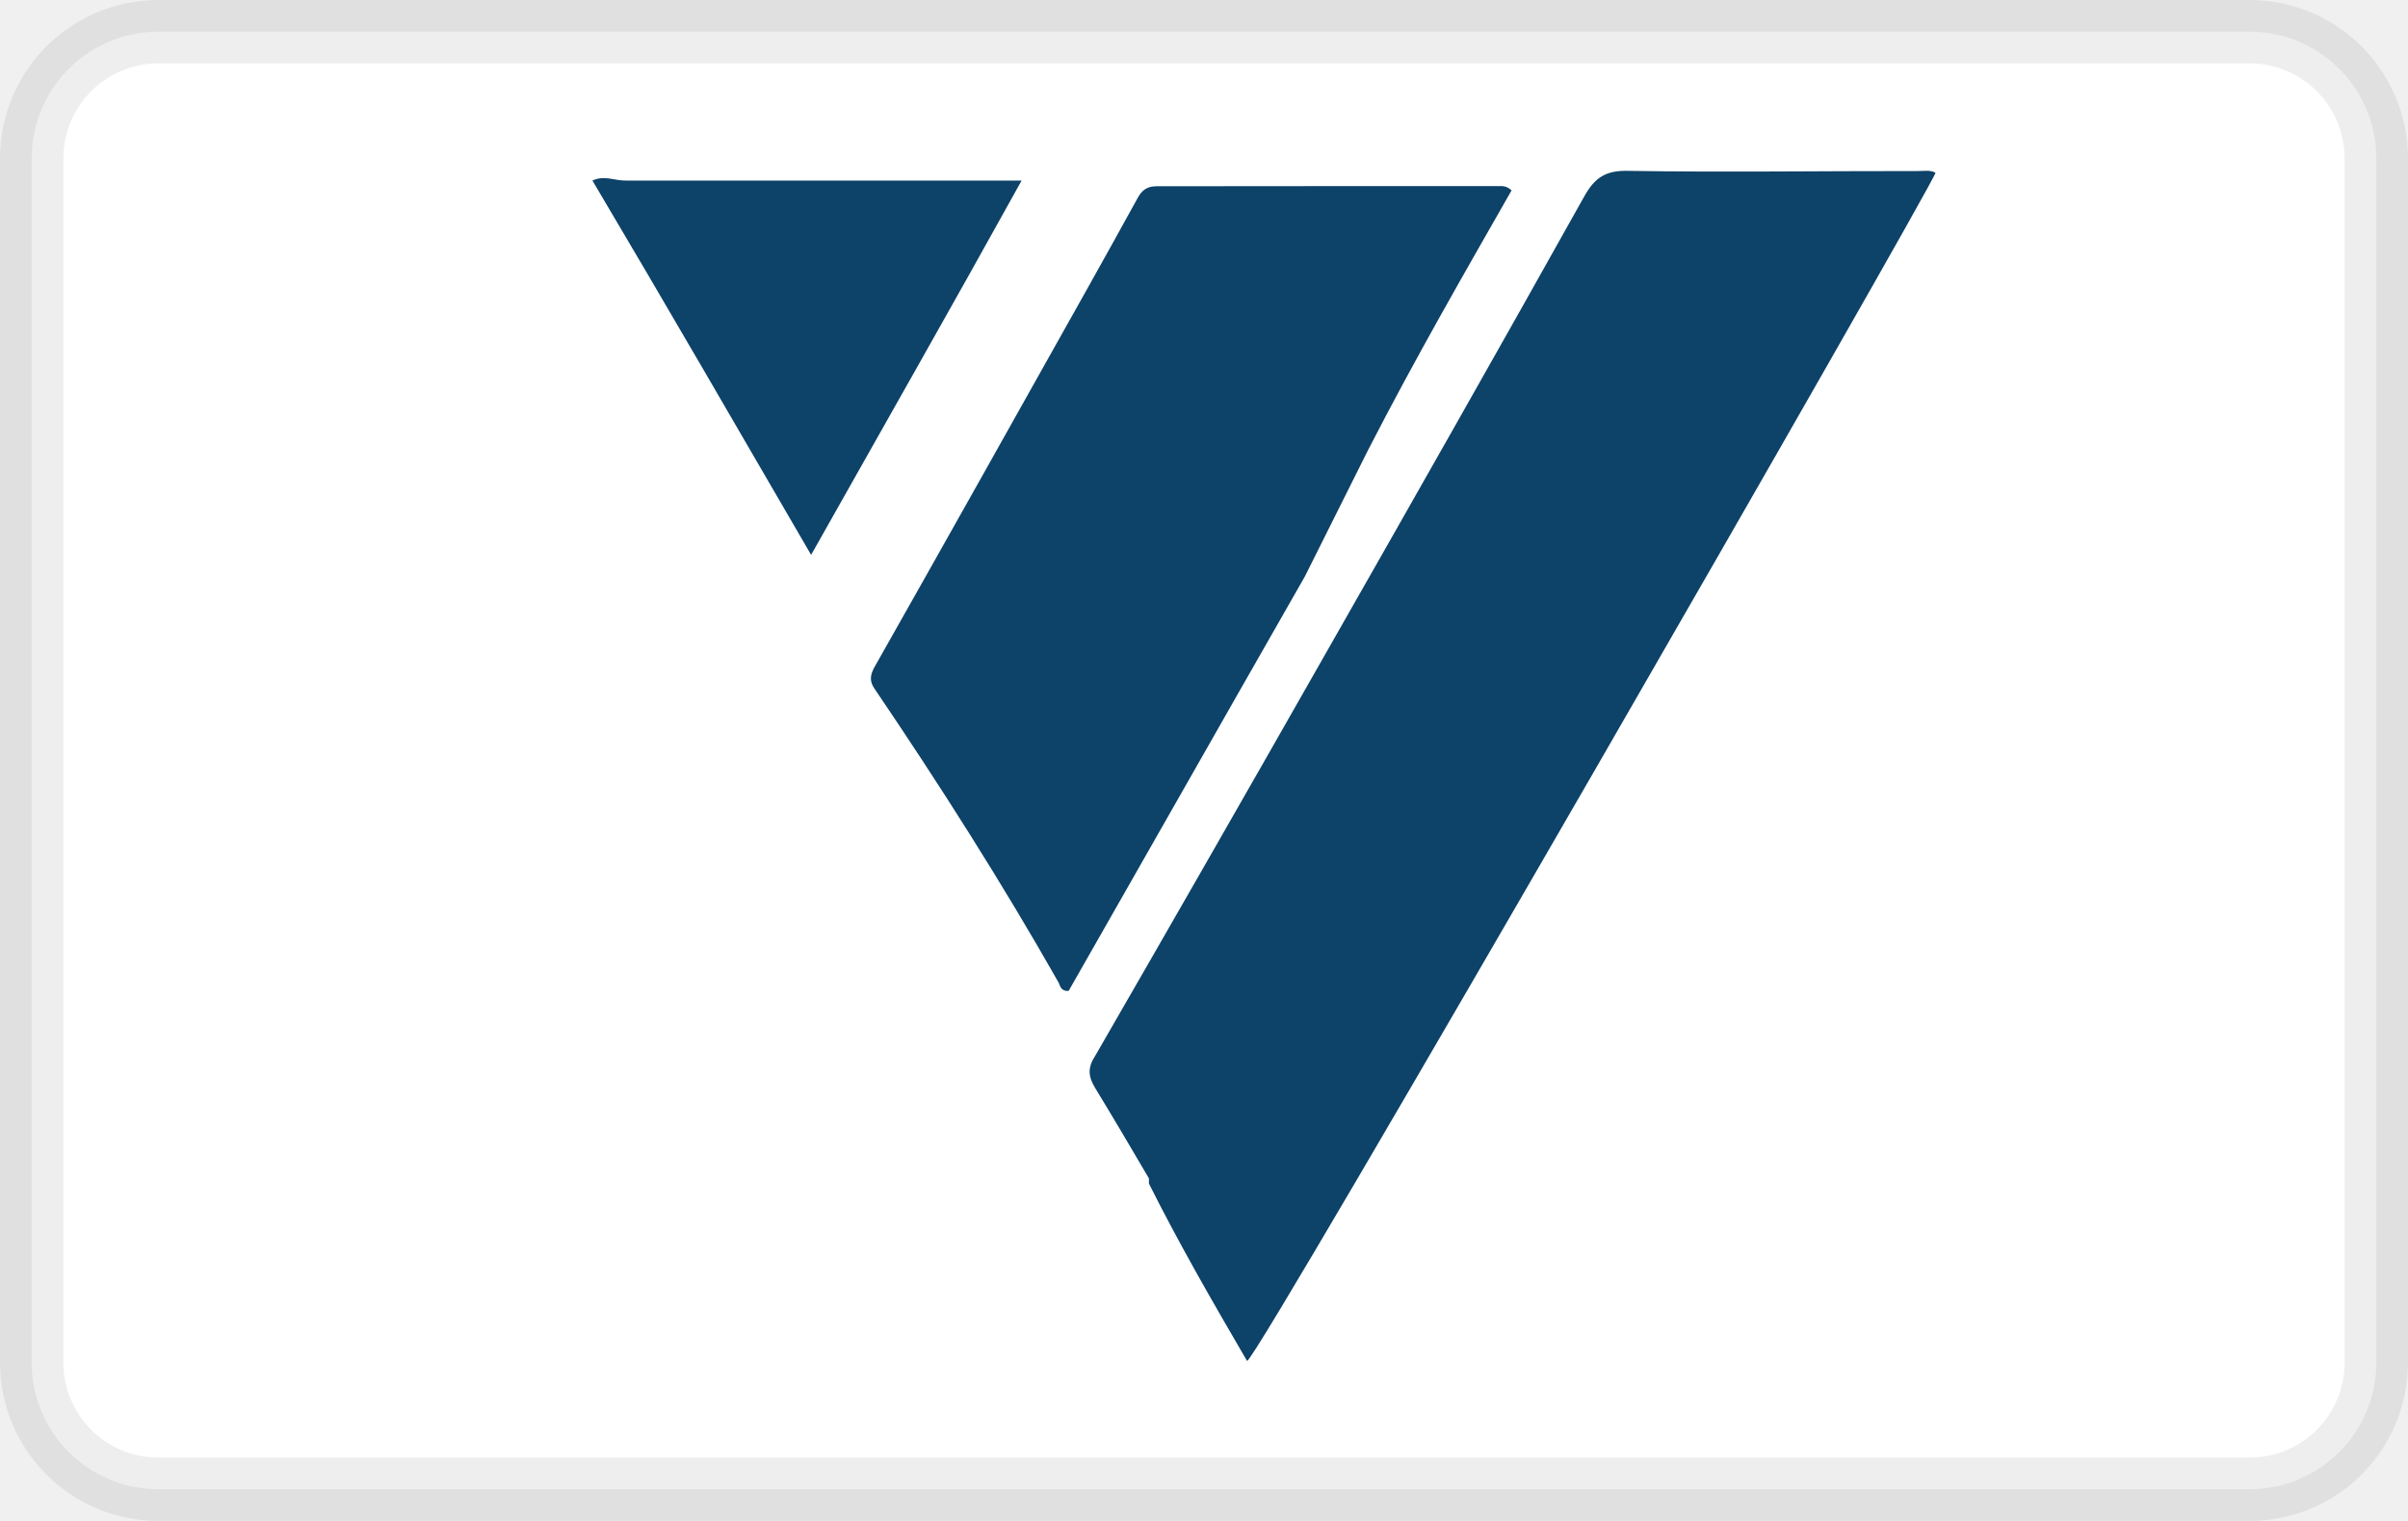
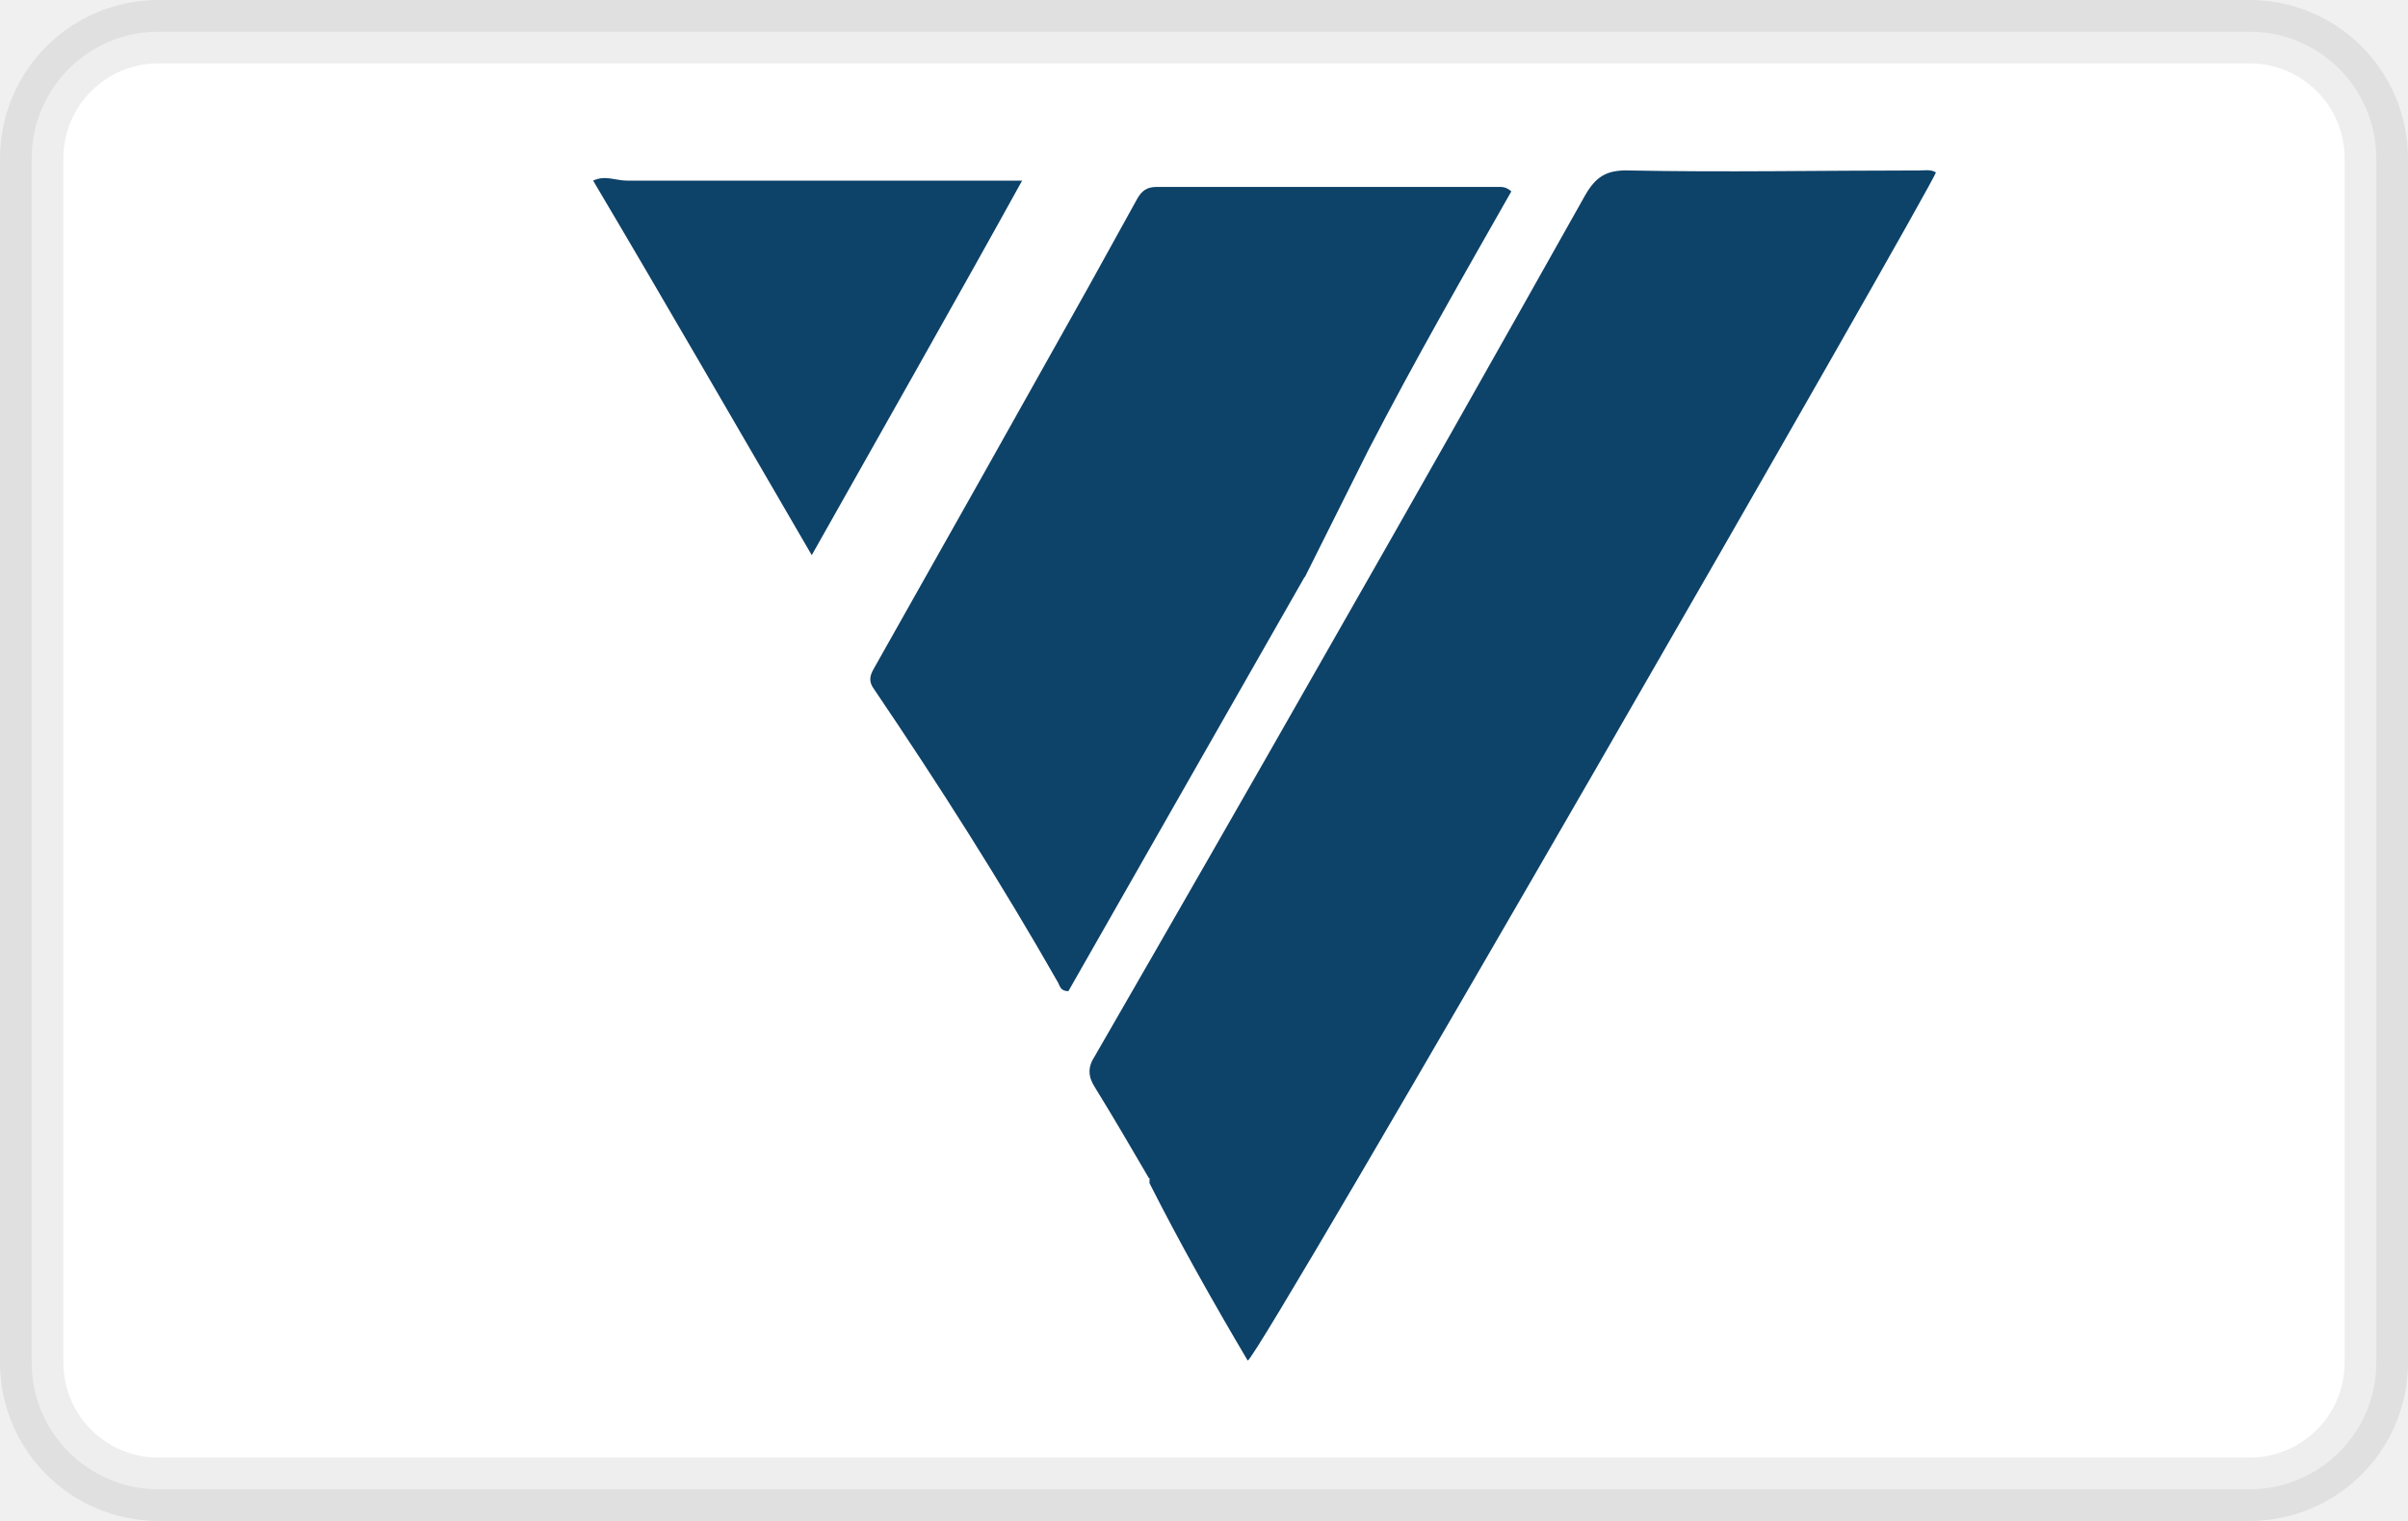
- <svg xmlns="http://www.w3.org/2000/svg" viewBox="0 0 38 24" width="38" height="24" role="img" aria-labelledby="pi-v12finance">
-   <rect x="0.5" y="0.5" width="37" height="23" rx="2" ry="2" fill="#fff" stroke="#000" stroke-opacity="0.07" stroke-width="1" />
-   <path fill="#0D4269" d="M18.131 18.595c-0.282-0.482-0.562-0.957-0.848-1.426-0.106-0.173-0.125-0.315-0.006-0.498 1.203-2.084 2.399-4.172 3.589-6.264 1.386-2.432 2.769-4.866 4.136-7.310 0.165-0.295 0.338-0.410 0.693-0.401 1.525 0.025 3.051 0.001 4.577 0.003 0.093 0 0.189-0.020 0.272 0.027-0.032 0.183-10.694 18.722-10.864 18.750-0.545-0.934-1.085-1.871-1.549-2.800z" />
-   <path fill="#0D4269" d="M20.592 9.096c-1.640 2.870-2.278 4.002-3.728 6.540-0.111 0.008-0.131-0.062-0.157-0.129-0.896-1.579-1.878-3.123-2.908-4.642-0.077-0.114-0.068-0.203-0.009-0.321 1.133-2.001 2.257-4.007 3.382-6.013 0.263-0.470 0.525-0.941 0.785-1.414 0.068-0.121 0.150-0.178 0.296-0.178 1.794-0.004 3.588-0.001 5.382-0.002 0.064 0 0.131-0.013 0.219 0.067-0.754 1.321-1.514 2.638-2.262 4.092z" />
-   <path fill="#0D4269" d="M9.876 2.849c2.077 0 4.132 0 6.246 0-1.103 1.991-2.200 3.916-3.322 5.907-1.158-1.991-2.270-3.916-3.451-5.907 0.189-0.089 0.358 0.005 0.527 0z" />
+ <svg xmlns="http://www.w3.org/2000/svg" id="Layer_1" data-name="Layer 1" viewBox="0 0 38 24">
+   <defs>
+     <style>
+       .cls-1 {
+         fill: none;
+         opacity: 0;
+         stroke: #000;
+         stroke-miterlimit: 10;
+       }
+ 
+       .cls-2 {
+         fill: #fff;
+         stroke: rgba(0, 0, 0, .07);
+       }
+ 
+       .cls-3 {
+         fill: #0d4269;
+       }
+     </style>
+   </defs>
+   <rect class="cls-2" x=".5" y=".5" width="37" height="23" rx="2" ry="2" />
+   <path class="cls-3" d="M18.13,18.59c-.28-.48-.56-.96-.85-1.43-.11-.17-.12-.32,0-.5,1.2-2.08,2.4-4.17,3.59-6.26,1.39-2.43,2.77-4.87,4.14-7.31.17-.3.34-.41.69-.4,1.52.03,3.05,0,4.58,0,.09,0,.19-.02.27.03-.03.18-10.69,18.72-10.86,18.75-.55-.93-1.08-1.87-1.55-2.8v-.08Z" />
+   <path class="cls-3" d="M20.59,9.1c-1.64,2.87-2.28,4-3.73,6.54-.11,0-.13-.06-.16-.13-.9-1.58-1.88-3.12-2.91-4.64-.08-.11-.07-.2,0-.32,1.13-2,2.26-4.01,3.38-6.01.26-.47.52-.94.78-1.41.07-.12.15-.18.3-.18,1.79,0,3.59,0,5.38,0,.06,0,.13-.01.22.07-.75,1.32-1.51,2.64-2.26,4.09l-1,2Z" />
+   <path class="cls-3" d="M9.88,2.85h6.25c-1.1,1.99-2.2,3.92-3.32,5.91-1.16-1.99-2.27-3.92-3.45-5.91.19-.09.36,0,.53,0Z" />
+   <rect class="cls-1" x=".5" y=".5" width="37" height="23" rx="2" ry="2" />
</svg>
